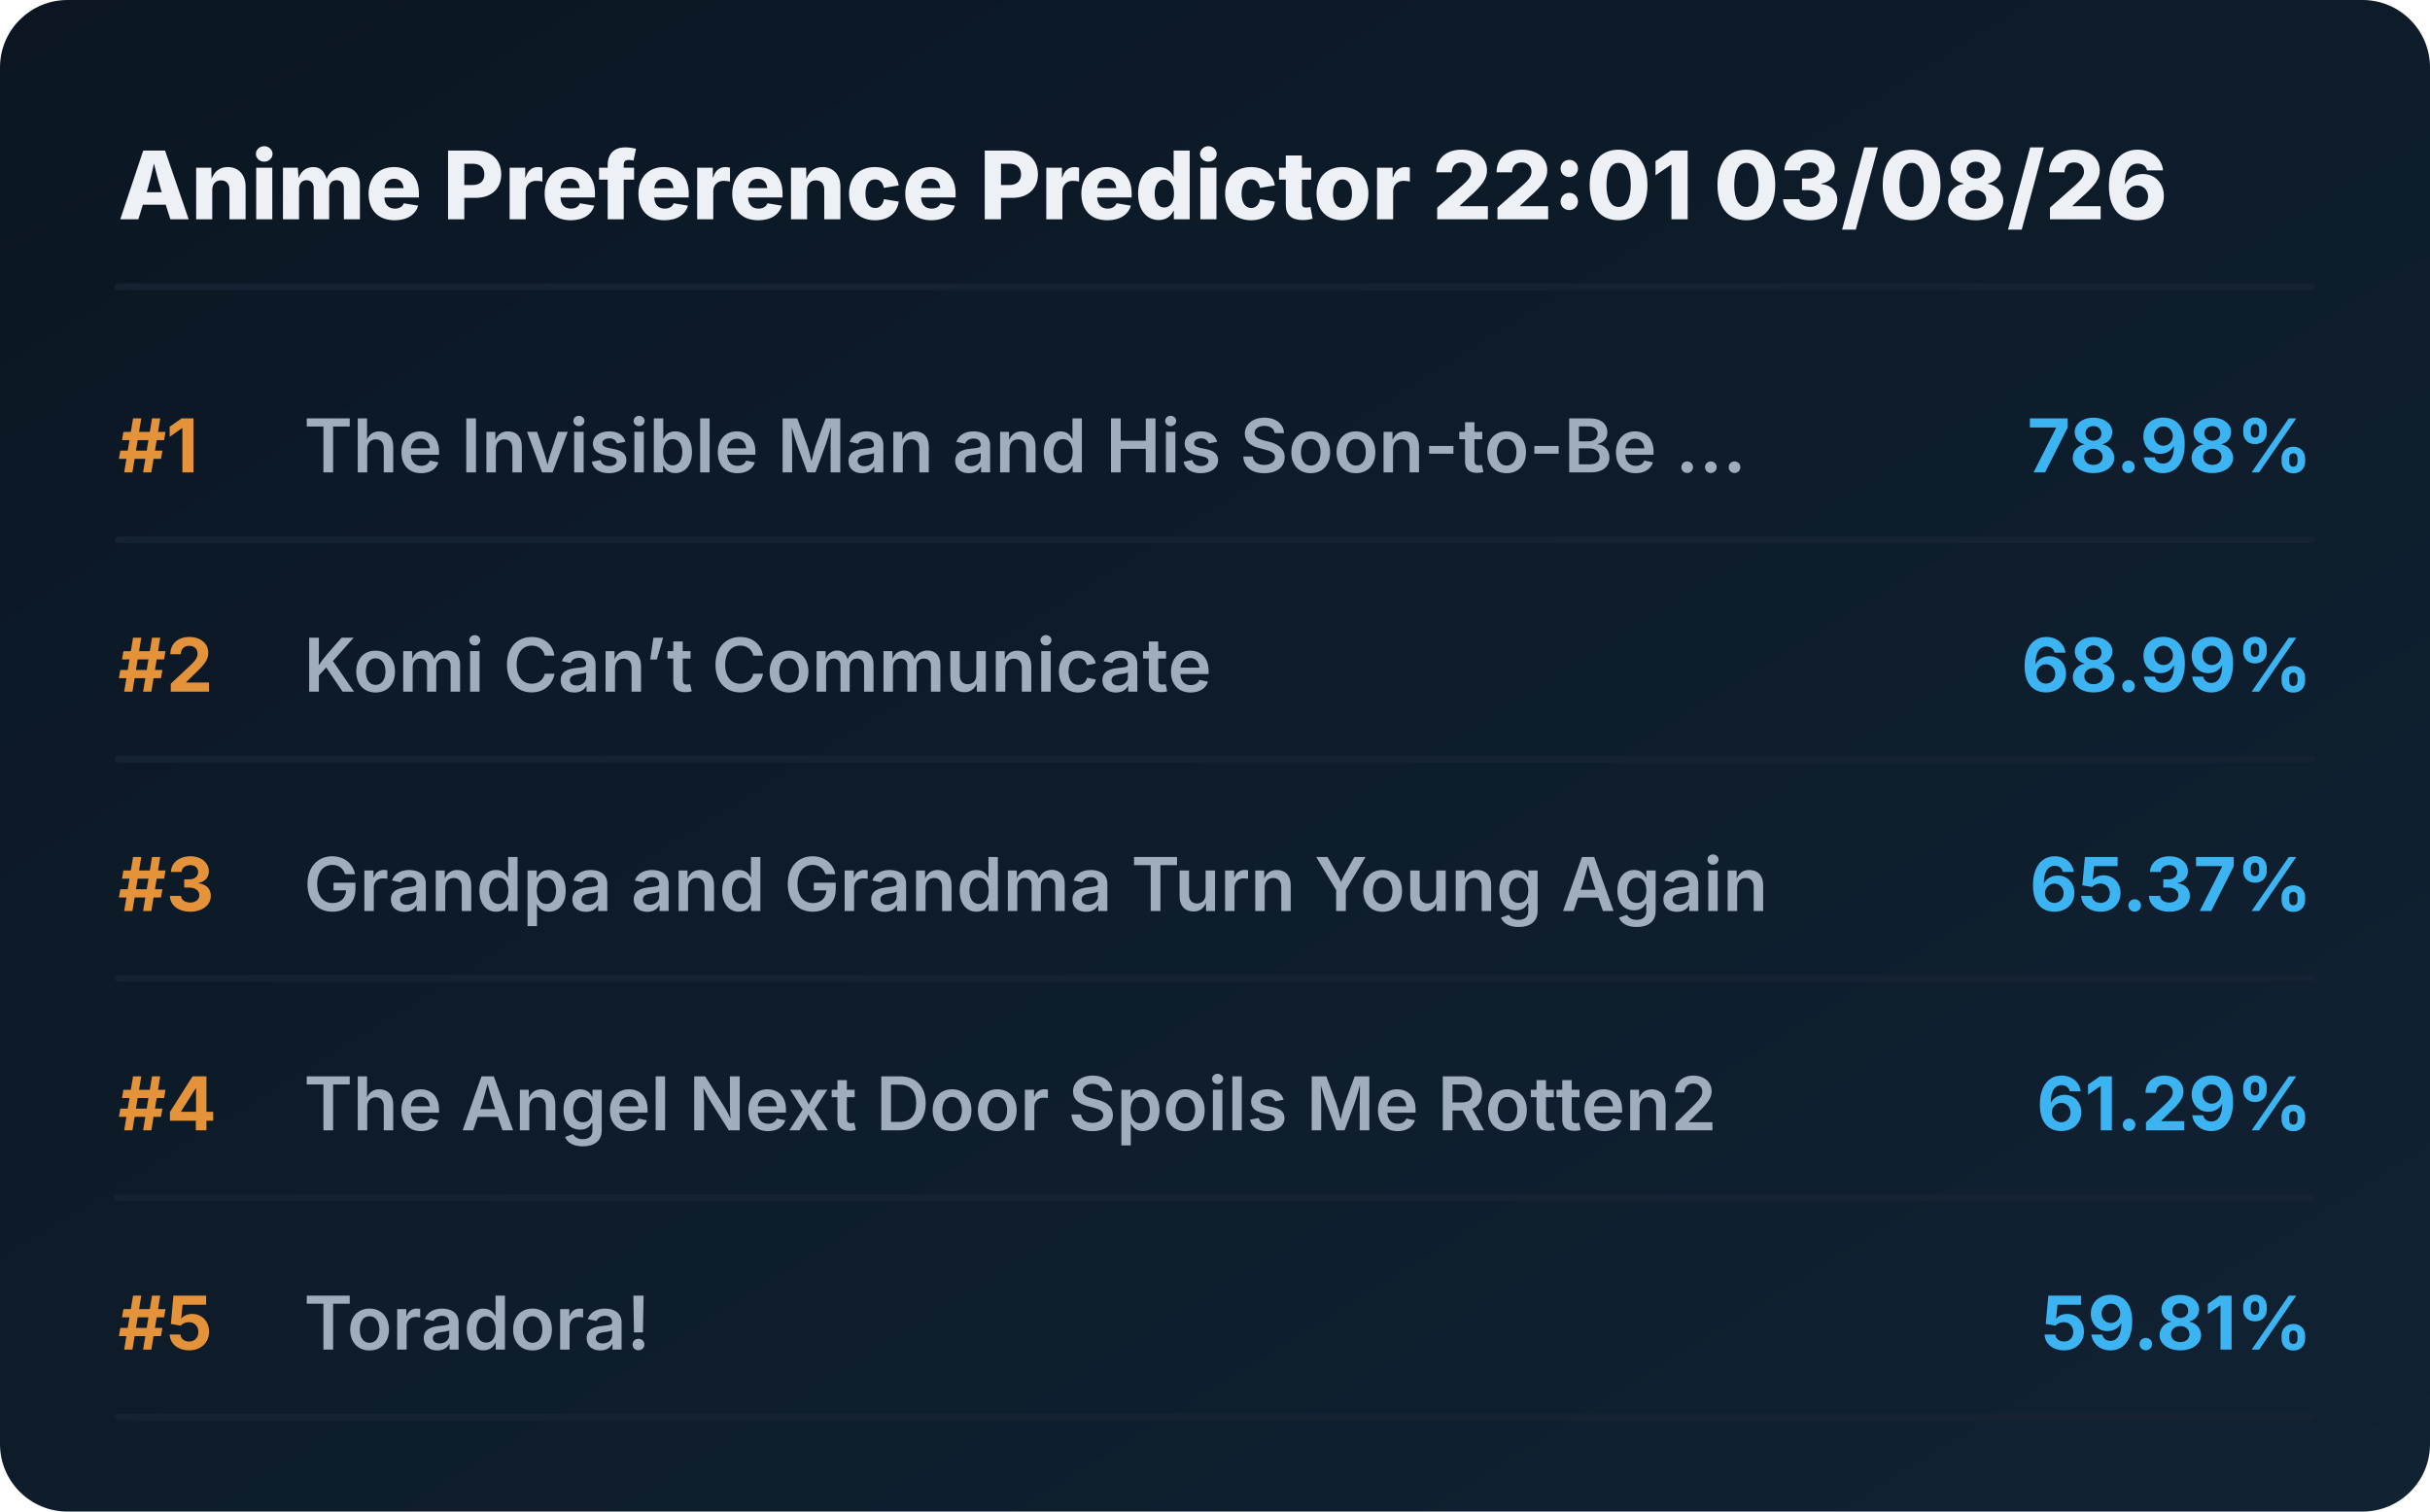
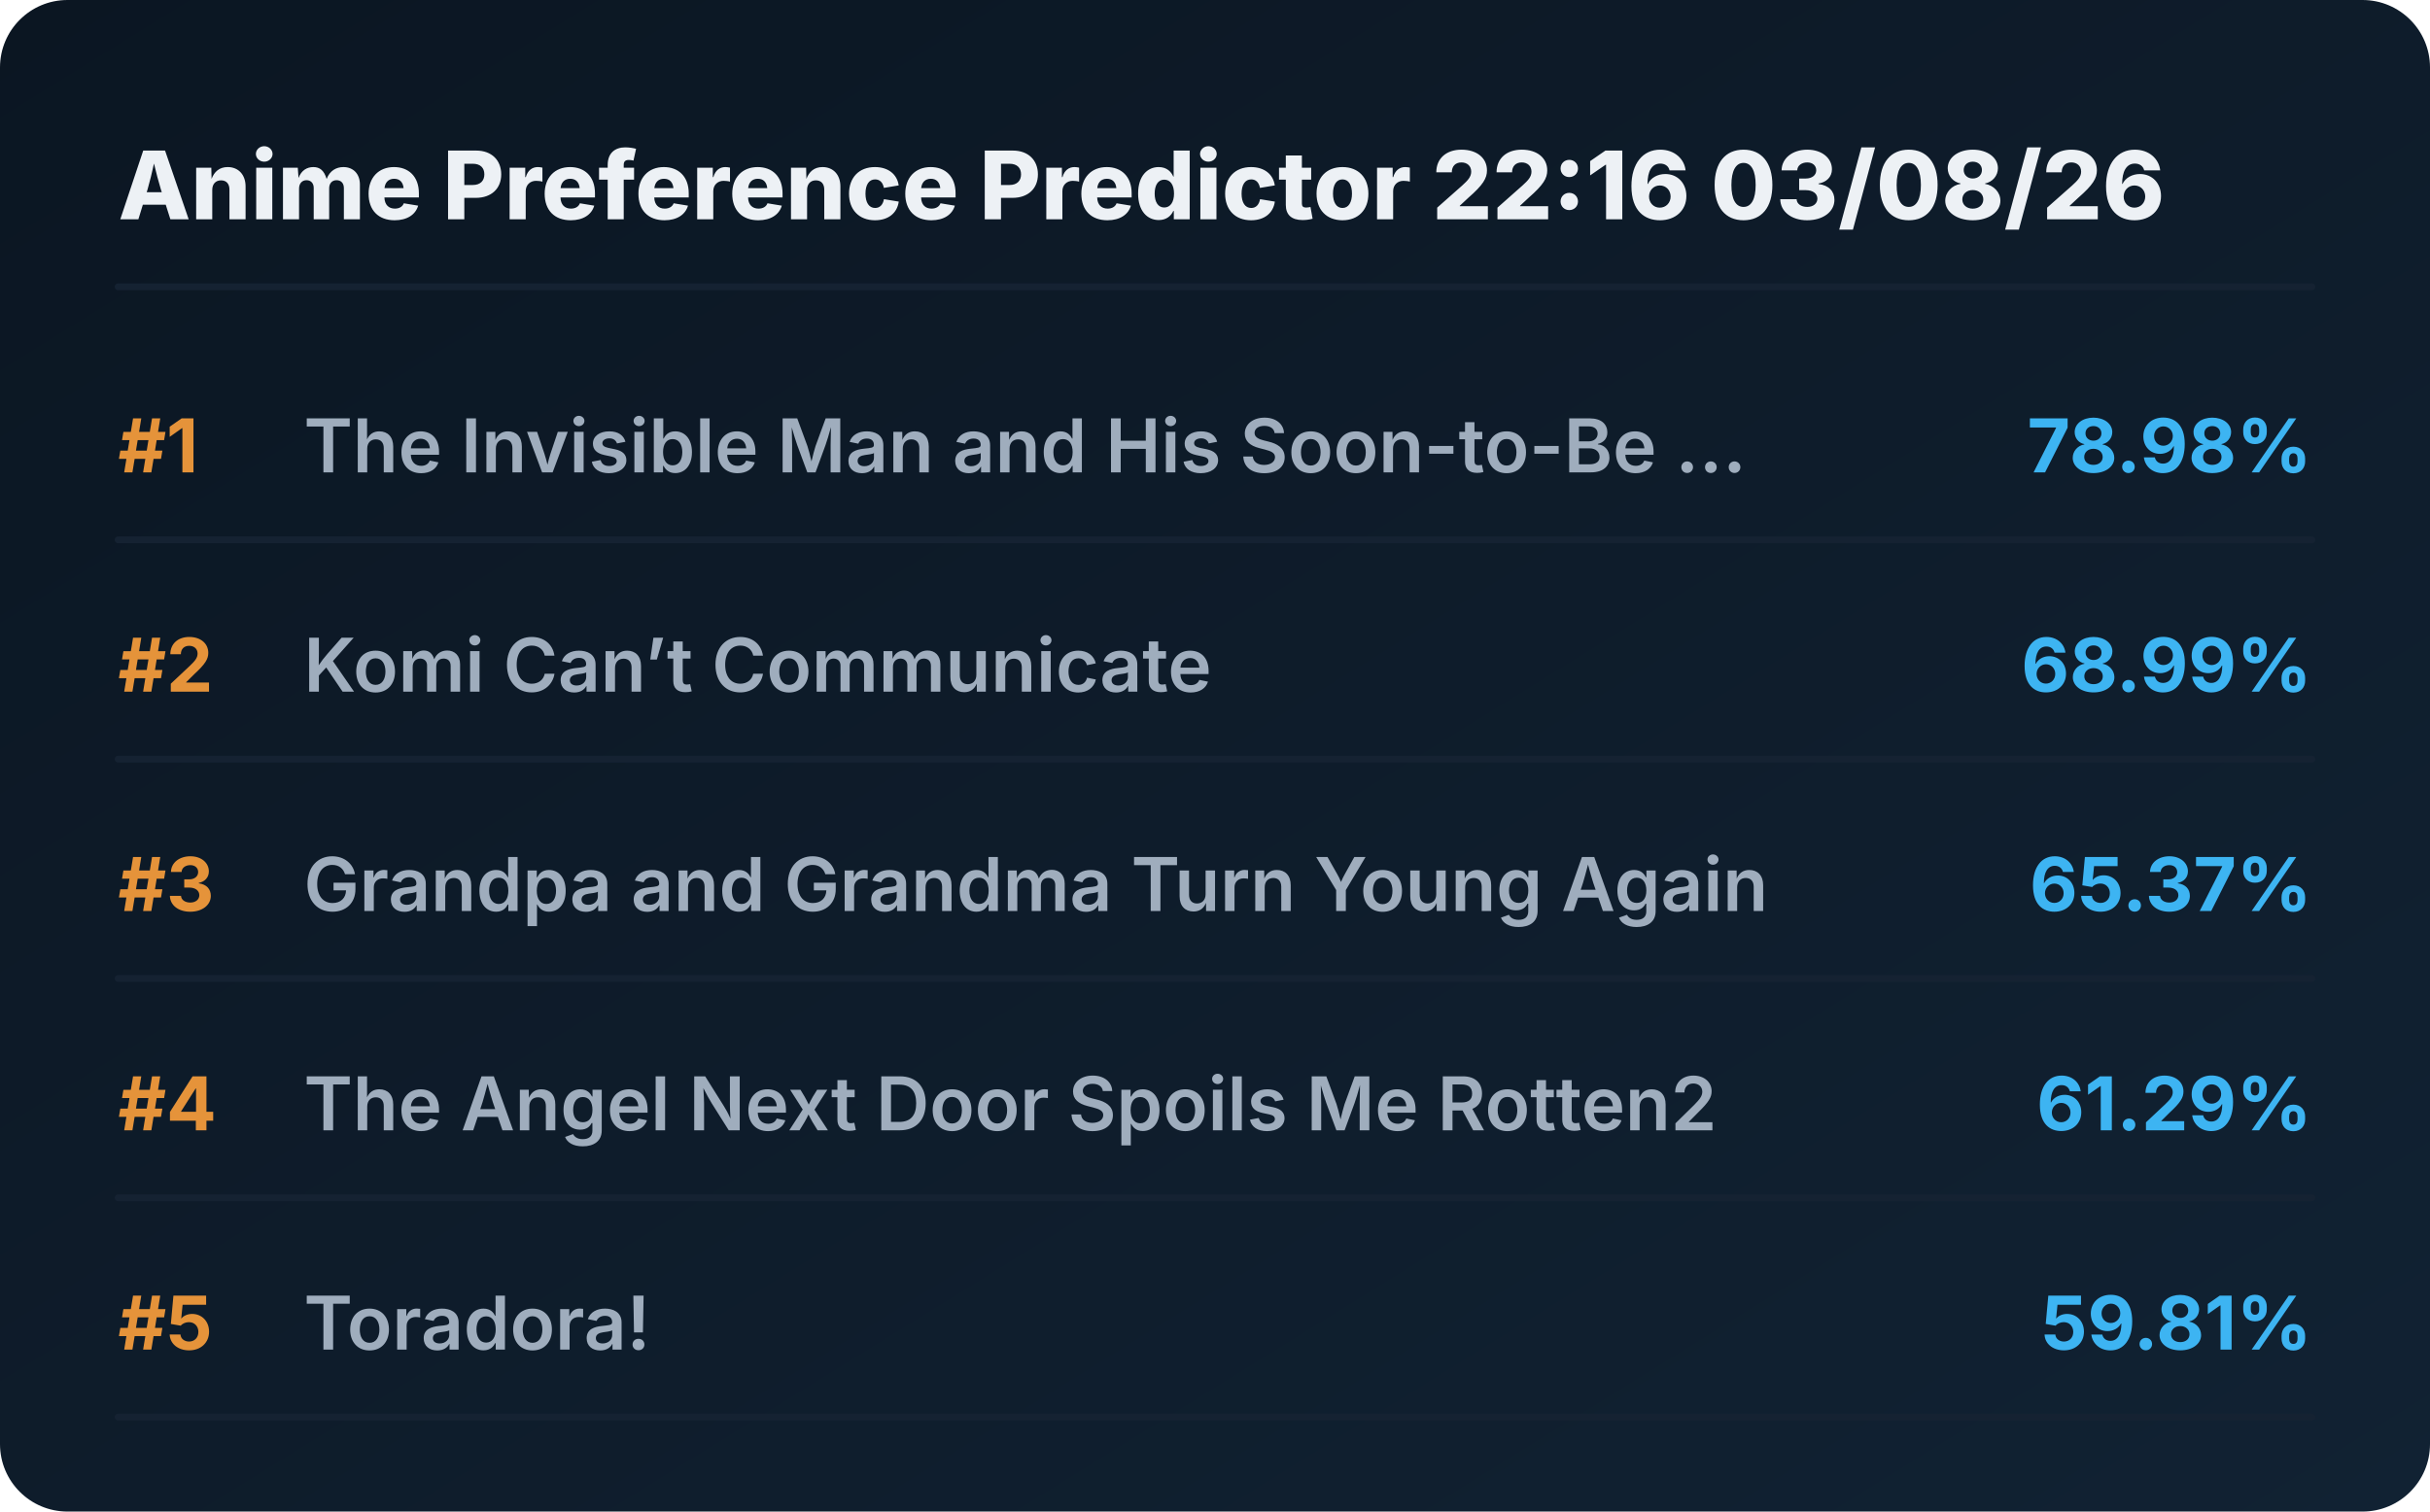
<svg xmlns="http://www.w3.org/2000/svg" viewBox="0 0 720 448" preserveAspectRatio="xMidYMid meet" style="width: 100%; height: auto; max-width: 720px;">
  <defs>
    <linearGradient id="boxGrad" x1="0%" y1="0%" x2="100%" y2="100%">
      <stop offset="0%" stop-color="#0b1622" />
      <stop offset="100%" stop-color="#112233" />
    </linearGradient>
    <clipPath id="titleClip">
      <rect x="90" y="0" width="510" height="100%" />
    </clipPath>
  </defs>
  <style>
    .bg { fill: url(#boxGrad); rx: 20px; }
    .header { font-family: 'Overpass', 'Inter', system-ui, sans-serif; font-weight: 800; font-size: 28px; fill: #edf1f5; }
    .rank { font-family: 'Overpass', 'Inter', system-ui, sans-serif; font-weight: 700; font-size: 22px; fill: #e5933a; }
    .title { font-family: 'Overpass', 'Inter', system-ui, sans-serif; font-weight: 600; font-size: 22px; fill: #9fadbd; }
    .score { font-family: 'Overpass', 'Inter', system-ui, sans-serif; font-weight: 700; font-size: 22px; fill: #3db4f2; }
    .line { stroke: #152232; stroke-width: 2; stroke-linecap: round; }
  </style>
  <rect class="bg" width="720" height="448" />
-   <text x="35" y="65" class="header">Anime Preference Predictor 22:01 03/08/26</text>
+   <text x="35" y="65" class="header">Anime Preference Predictor 22:16 03/08/26</text>
  <line x1="35" y1="85" x2="685" y2="85" class="line" />
  <g transform="translate(0, 0)">
    <text x="35" y="140" class="rank">#1</text>
    <text x="90" y="140" class="title">The Invisible Man and His Soon-to-Be ...</text>
    <text x="685" y="140" class="score" text-anchor="end">78.98%</text>
    <line x1="35" y1="160" x2="685" y2="160" class="line" />
  </g>
  <g transform="translate(0, 65)">
    <text x="35" y="140" class="rank">#2</text>
    <text x="90" y="140" class="title">Komi Can’t Communicate</text>
    <text x="685" y="140" class="score" text-anchor="end">68.99%</text>
    <line x1="35" y1="160" x2="685" y2="160" class="line" />
  </g>
  <g transform="translate(0, 130)">
    <text x="35" y="140" class="rank">#3</text>
    <text x="90" y="140" class="title">Grandpa and Grandma Turn Young Again</text>
    <text x="685" y="140" class="score" text-anchor="end">65.37%</text>
    <line x1="35" y1="160" x2="685" y2="160" class="line" />
  </g>
  <g transform="translate(0, 195)">
    <text x="35" y="140" class="rank">#4</text>
    <text x="90" y="140" class="title">The Angel Next Door Spoils Me Rotten2</text>
    <text x="685" y="140" class="score" text-anchor="end">61.29%</text>
    <line x1="35" y1="160" x2="685" y2="160" class="line" />
  </g>
  <g transform="translate(0, 260)">
    <text x="35" y="140" class="rank">#5</text>
    <text x="90" y="140" class="title">Toradora!</text>
    <text x="685" y="140" class="score" text-anchor="end">59.81%</text>
    <line x1="35" y1="160" x2="685" y2="160" class="line" />
  </g>
</svg>
